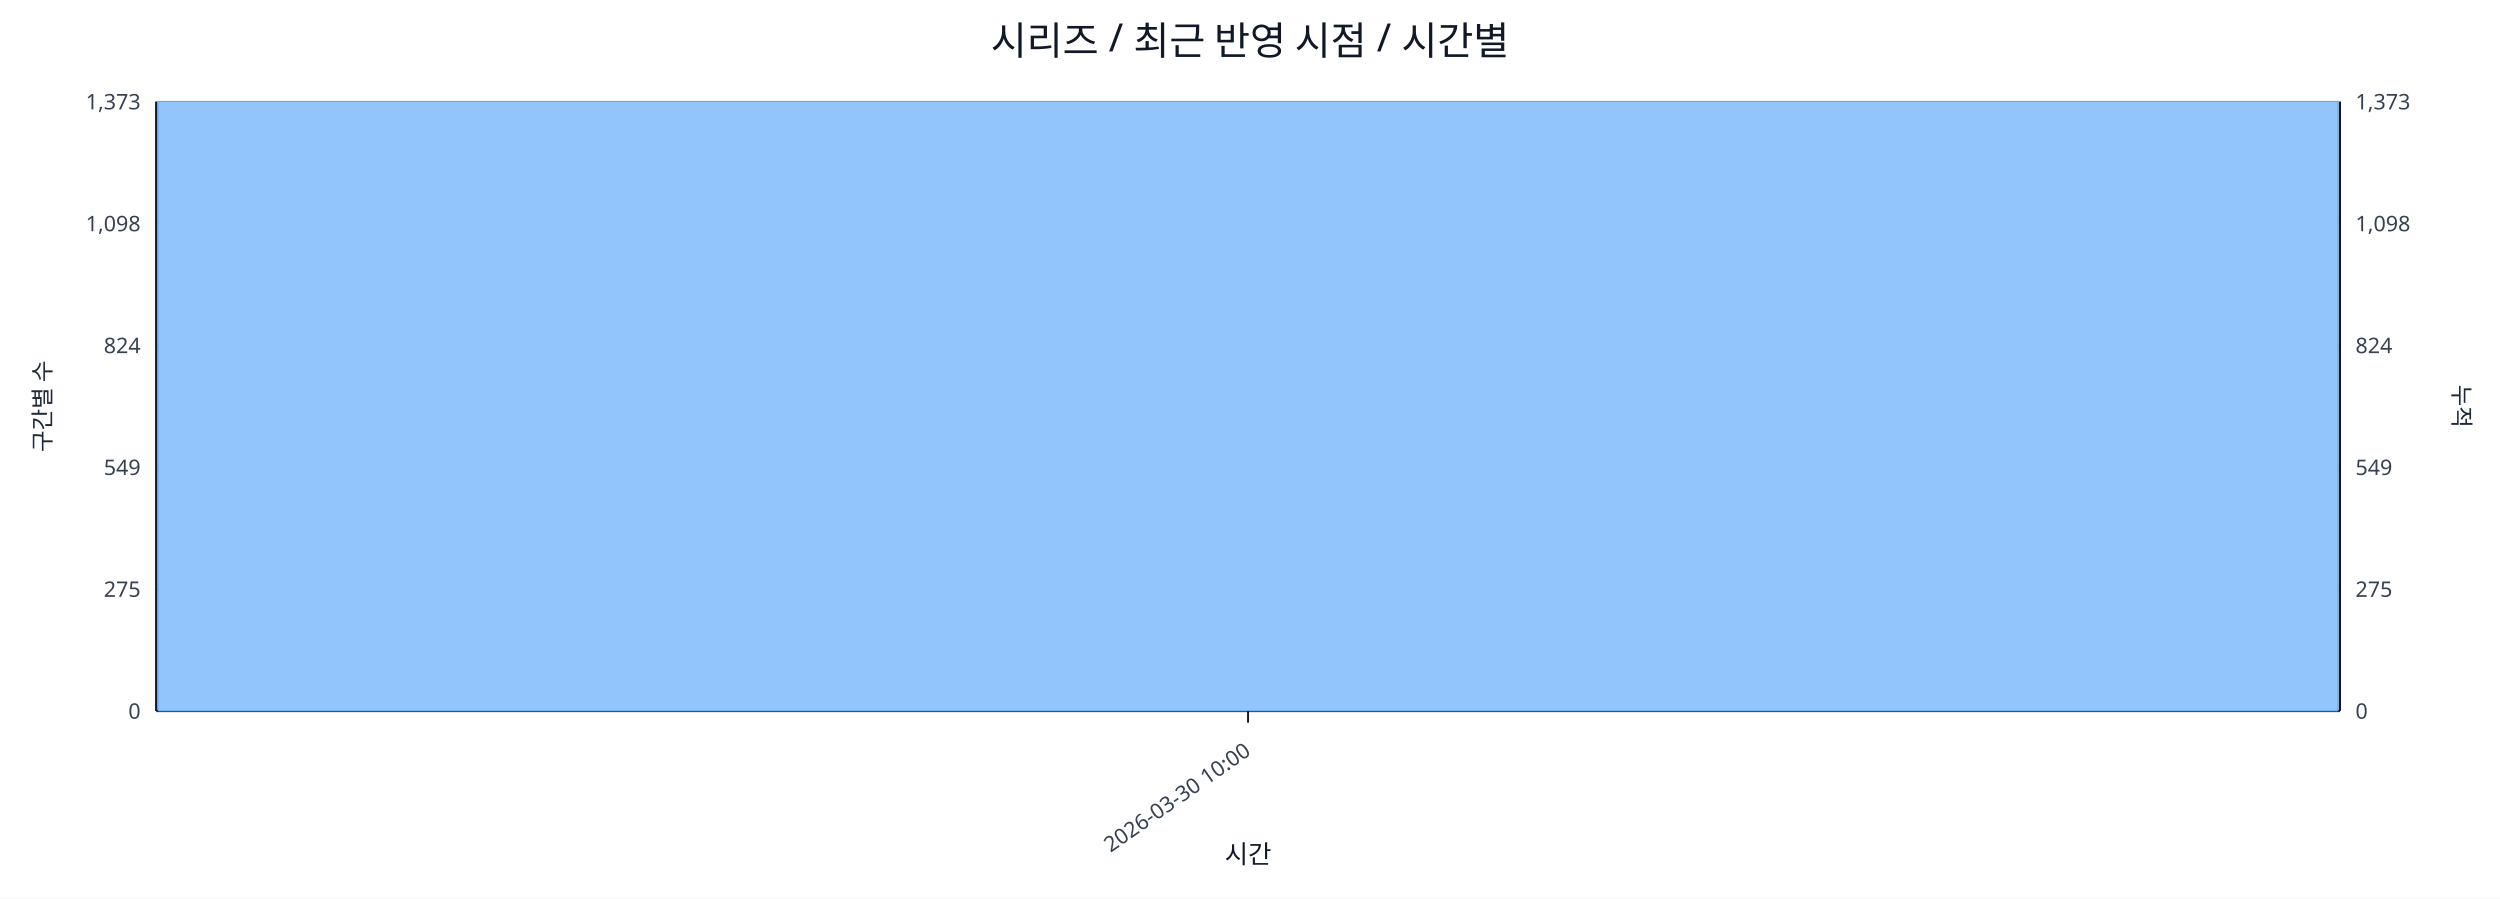
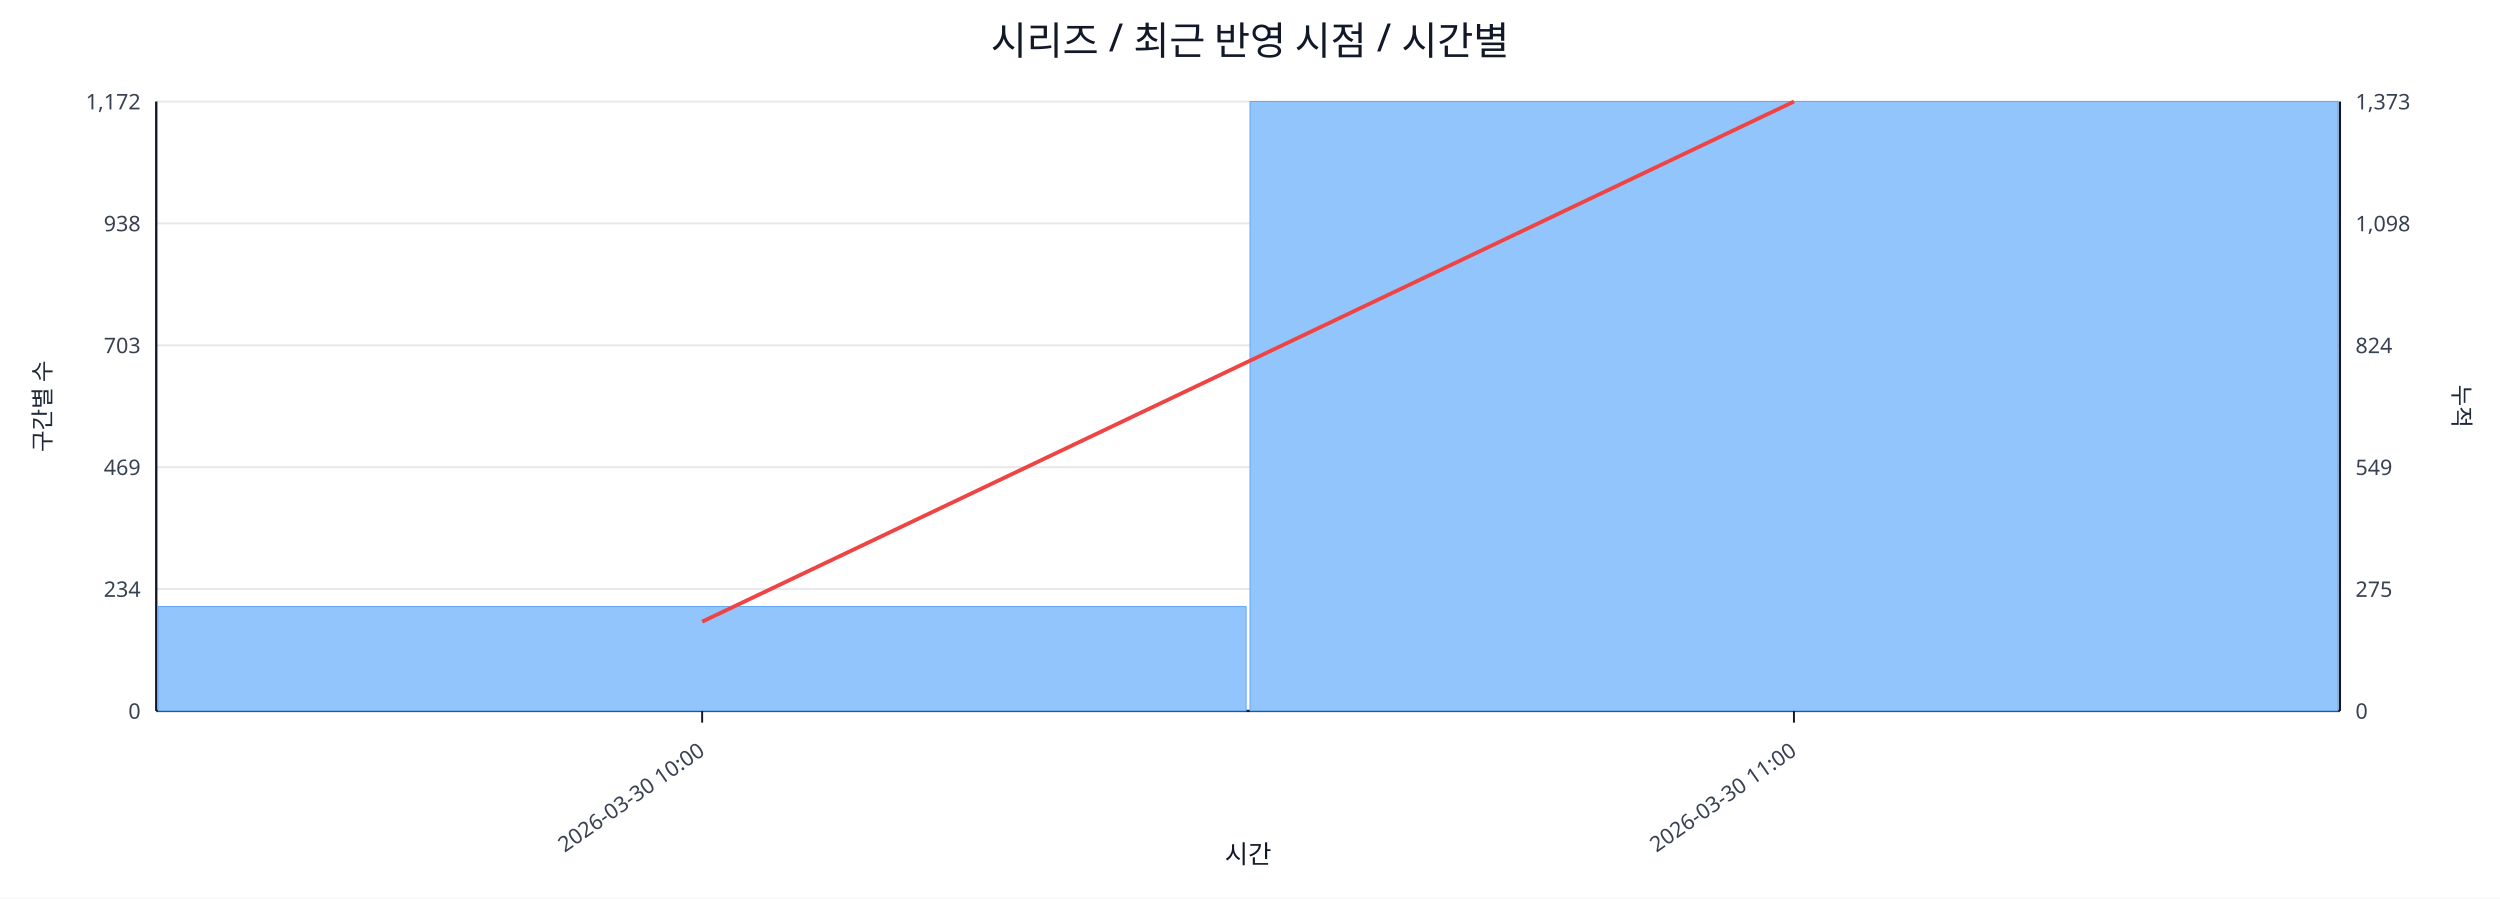
<svg xmlns="http://www.w3.org/2000/svg" width="1280" height="460" viewBox="0 0 1280 460">
  <rect x="0" y="0" width="100%" height="100%" fill="#ffffff" />
  <text x="640.0" y="28" font-size="20" text-anchor="middle" font-family="sans-serif" fill="#111827">시리즈 / 최근 반영 시점 / 시간별</text>
  <line x1="80.0" y1="52.0" x2="1198.0" y2="52.0" stroke="#e5e7eb" stroke-width="1" />
-   <text x="72.0" y="56.0" font-size="11" text-anchor="end" font-family="sans-serif" fill="#374151">1,373</text>
+   <text x="72.0" y="56.0" font-size="11" text-anchor="end" font-family="sans-serif" fill="#374151">1,172</text>
  <text x="1206.0" y="56.0" font-size="11" text-anchor="start" font-family="sans-serif" fill="#374151">1,373</text>
  <line x1="80.0" y1="114.4" x2="1198.0" y2="114.4" stroke="#e5e7eb" stroke-width="1" />
-   <text x="72.0" y="118.4" font-size="11" text-anchor="end" font-family="sans-serif" fill="#374151">1,098</text>
+   <text x="72.0" y="118.4" font-size="11" text-anchor="end" font-family="sans-serif" fill="#374151">938</text>
  <text x="1206.0" y="118.4" font-size="11" text-anchor="start" font-family="sans-serif" fill="#374151">1,098</text>
  <line x1="80.0" y1="176.8" x2="1198.0" y2="176.8" stroke="#e5e7eb" stroke-width="1" />
-   <text x="72.0" y="180.8" font-size="11" text-anchor="end" font-family="sans-serif" fill="#374151">824</text>
+   <text x="72.0" y="180.8" font-size="11" text-anchor="end" font-family="sans-serif" fill="#374151">703</text>
  <text x="1206.0" y="180.8" font-size="11" text-anchor="start" font-family="sans-serif" fill="#374151">824</text>
  <line x1="80.0" y1="239.2" x2="1198.0" y2="239.2" stroke="#e5e7eb" stroke-width="1" />
-   <text x="72.0" y="243.2" font-size="11" text-anchor="end" font-family="sans-serif" fill="#374151">549</text>
+   <text x="72.0" y="243.2" font-size="11" text-anchor="end" font-family="sans-serif" fill="#374151">469</text>
  <text x="1206.0" y="243.2" font-size="11" text-anchor="start" font-family="sans-serif" fill="#374151">549</text>
  <line x1="80.0" y1="301.6" x2="1198.0" y2="301.6" stroke="#e5e7eb" stroke-width="1" />
-   <text x="72.0" y="305.6" font-size="11" text-anchor="end" font-family="sans-serif" fill="#374151">275</text>
+   <text x="72.0" y="305.6" font-size="11" text-anchor="end" font-family="sans-serif" fill="#374151">234</text>
  <text x="1206.0" y="305.6" font-size="11" text-anchor="start" font-family="sans-serif" fill="#374151">275</text>
  <line x1="80.0" y1="364.0" x2="1198.0" y2="364.0" stroke="#e5e7eb" stroke-width="1" />
  <text x="72.0" y="368.0" font-size="11" text-anchor="end" font-family="sans-serif" fill="#374151">0</text>
  <text x="1206.0" y="368.0" font-size="11" text-anchor="start" font-family="sans-serif" fill="#374151">0</text>
  <line x1="80.0" y1="364.0" x2="1198.0" y2="364.0" stroke="#111827" stroke-width="1.2" />
  <line x1="80.0" y1="52.0" x2="80.0" y2="364.0" stroke="#111827" stroke-width="1.2" />
  <line x1="1198.0" y1="52.0" x2="1198.0" y2="364.0" stroke="#111827" stroke-width="1.2" />
-   <rect x="81.0" y="52.0" width="1116.0" height="312.0" fill="#93c5fd" stroke="#60a5fa" stroke-width="0.5" />
-   <polyline fill="none" stroke="#ef4444" stroke-width="2" points="639.0,52.0" />
-   <line x1="639.0" y1="364.0" x2="639.0" y2="370.0" stroke="#111827" stroke-width="1" />
-   <text x="641.0" y="386.0" font-size="11" text-anchor="end" transform="rotate(-35 641.0 386.0)" font-family="sans-serif" fill="#374151">2026-03-30 10:00</text>
+   <rect x="81.0" y="310.5" width="557.0" height="53.5" fill="#93c5fd" stroke="#60a5fa" stroke-width="0.5" />
+   <rect x="640.0" y="52.0" width="557.0" height="312.0" fill="#93c5fd" stroke="#60a5fa" stroke-width="0.5" />
+   <polyline fill="none" stroke="#ef4444" stroke-width="2" points="359.5,318.3 918.5,52.0" />
+   <line x1="359.5" y1="364.0" x2="359.5" y2="370.0" stroke="#111827" stroke-width="1" />
+   <text x="361.5" y="386.0" font-size="11" text-anchor="end" transform="rotate(-35 361.5 386.0)" font-family="sans-serif" fill="#374151">2026-03-30 10:00</text>
+   <line x1="918.5" y1="364.0" x2="918.5" y2="370.0" stroke="#111827" stroke-width="1" />
+   <text x="920.5" y="386.0" font-size="11" text-anchor="end" transform="rotate(-35 920.5 386.0)" font-family="sans-serif" fill="#374151">2026-03-30 11:00</text>
  <text x="26" y="208.0" font-size="12" transform="rotate(-90 26 208.0)" text-anchor="middle" font-family="sans-serif" fill="#1f2937">구간별 수</text>
  <text x="1256.0" y="208.0" font-size="12" transform="rotate(90 1256.0 208.0)" text-anchor="middle" font-family="sans-serif" fill="#1f2937">누적</text>
  <text x="639.0" y="442.0" font-size="13" text-anchor="middle" font-family="sans-serif" fill="#111827">시간</text>
</svg>
